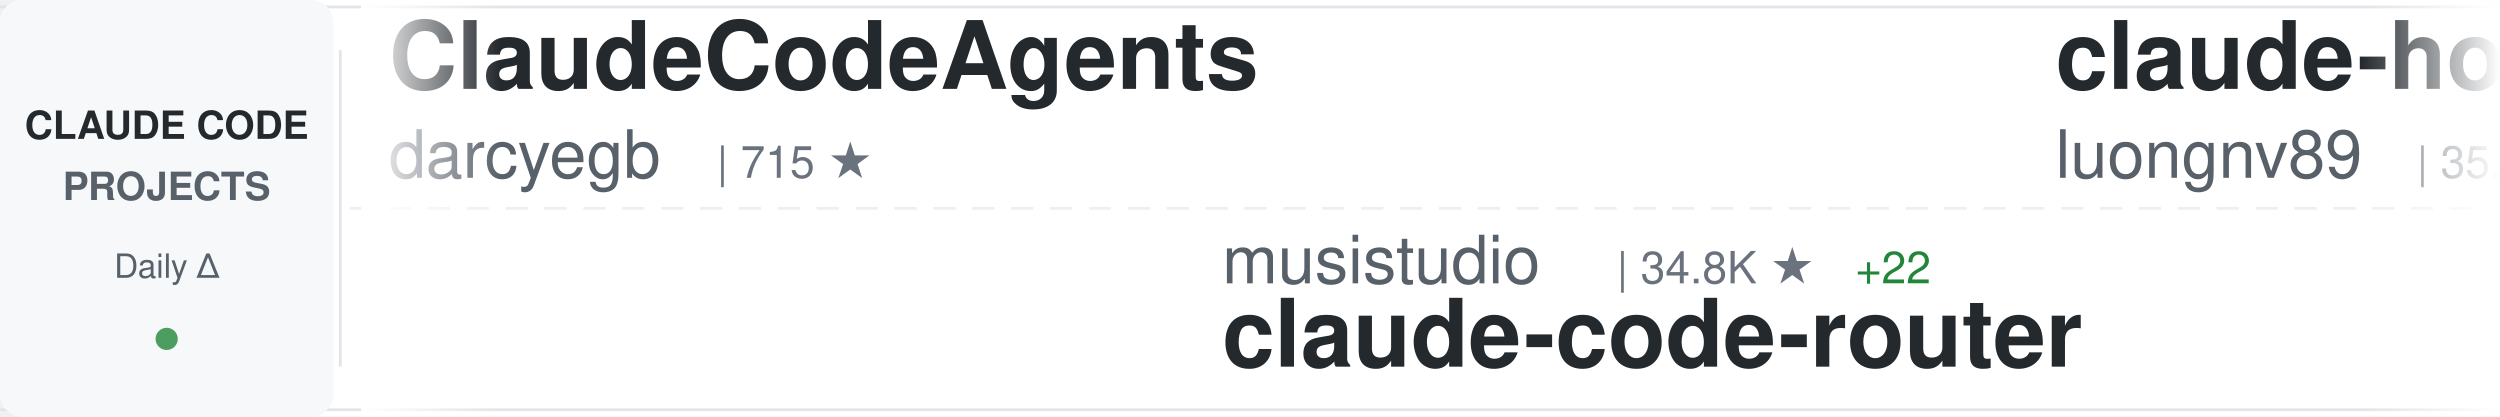
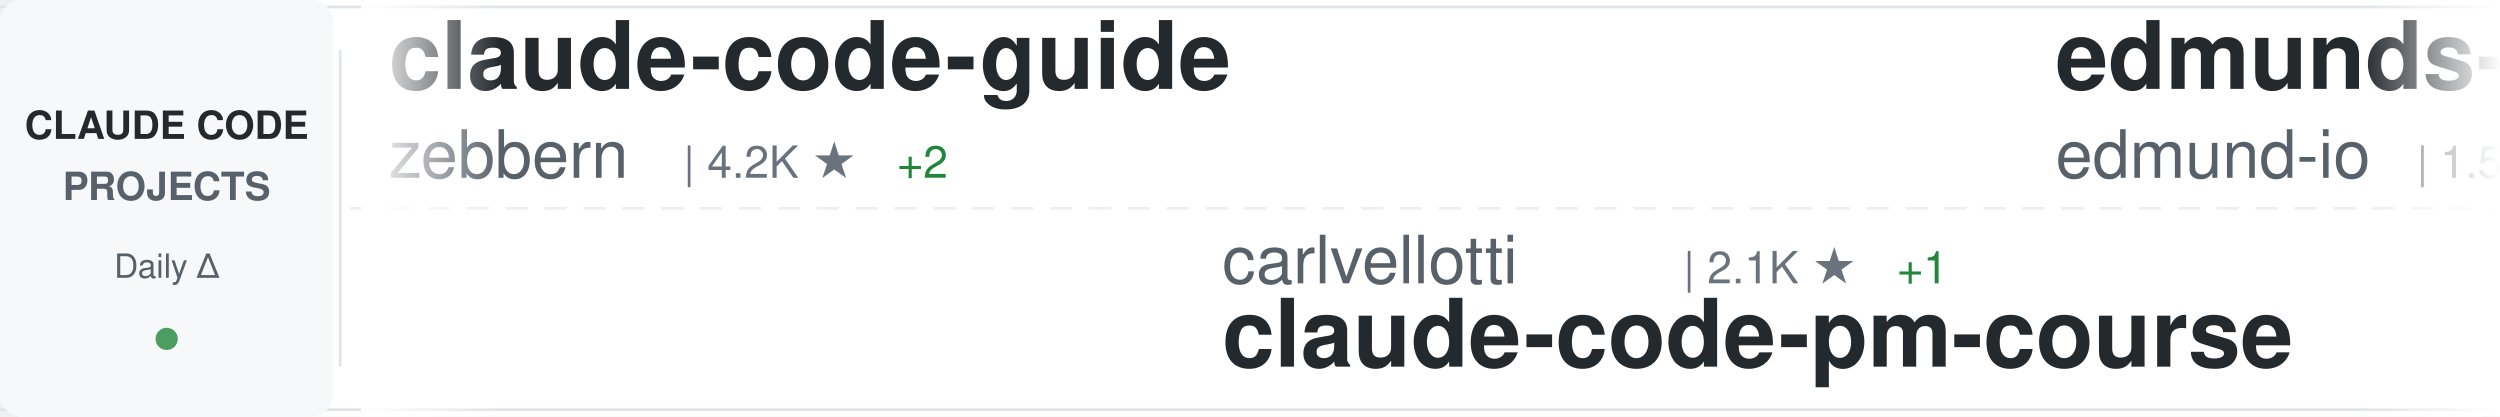
<svg xmlns="http://www.w3.org/2000/svg" width="900" height="150">
  <defs>
    <linearGradient id="awesomeLeftFade" x1="0%" y1="0%" x2="100%" y2="0%">
      <stop offset="0%" style="stop-color:#ffffff;stop-opacity:1" />
      <stop offset="100%" style="stop-color:#ffffff;stop-opacity:0" />
    </linearGradient>
    <linearGradient id="awesomeRightFade" x1="0%" y1="0%" x2="100%" y2="0%">
      <stop offset="0%" style="stop-color:#ffffff;stop-opacity:0" />
      <stop offset="100%" style="stop-color:#ffffff;stop-opacity:1" />
    </linearGradient>
  </defs>
  <rect width="900" height="150" fill="#ffffff" rx="8" />
  <rect x="0" y="2" width="900" height="1" fill="#e1e4e8" />
  <rect x="0" y="147" width="900" height="1" fill="#e1e4e8" />
  <line x1="0" y1="75" x2="900" y2="75" stroke="#e1e4e8" stroke-width="1" stroke-dasharray="8 6" opacity="0.6" />
  <rect x="0" y="0" width="120" height="150" fill="#f6f8fa" rx="8" />
  <text x="60" y="50" font-family="-apple-system, BlinkMacSystemFont, 'Segoe UI', Helvetica, Arial, sans-serif" font-size="14" font-weight="600" fill="#24292e" text-anchor="middle">CLAUDE CODE</text>
  <text x="60" y="72" font-family="-apple-system, BlinkMacSystemFont, 'Segoe UI', Helvetica, Arial, sans-serif" font-size="14" font-weight="600" fill="#586069" text-anchor="middle">PROJECTS</text>
  <text x="60" y="100" font-family="-apple-system, BlinkMacSystemFont, 'Segoe UI', Helvetica, Arial, sans-serif" font-size="12" font-weight="500" fill="#586069" text-anchor="middle">Daily Δ</text>
  <circle cx="60" cy="122" r="4" fill="#22863a" opacity="0.8" />
  <rect x="122" y="18" width="1" height="114" fill="#e1e4e8" />
  <clipPath id="awesomeTickerClip">
    <rect x="130" y="0" width="770" height="150" />
  </clipPath>
  <g clip-path="url(#awesomeTickerClip)">
    <g id="awesomeTickerItems">
      <animateTransform attributeName="transform" attributeType="XML" type="translate" from="0 0" to="-3000 0" dur="54s" repeatCount="indefinite" />
      <g transform="translate(0, 0)">
-         <text x="140" y="32" font-family="-apple-system, BlinkMacSystemFont, 'Segoe UI', Helvetica, Arial, sans-serif" font-size="34" font-weight="600" fill="#24292e">ClaudeCodeAgents</text>
-         <text x="140" y="64" font-family="-apple-system, BlinkMacSystemFont, 'Segoe UI', Helvetica, Arial, sans-serif" font-size="24" font-weight="400" fill="#586069">darcyegb</text>
-         <text x="258" y="64" font-family="-apple-system, BlinkMacSystemFont, 'Segoe UI', Helvetica, Arial, sans-serif" font-size="16" font-weight="500" fill="#6a737d">| 715 ★</text>
+         <text x="140" y="32" font-family="-apple-system, BlinkMacSystemFont, 'Segoe UI', Helvetica, Arial, sans-serif" font-size="34" font-weight="600" fill="#24292e">claude-code-guide</text>
+         <text x="140" y="64" font-family="-apple-system, BlinkMacSystemFont, 'Segoe UI', Helvetica, Arial, sans-serif" font-size="24" font-weight="400" fill="#586069">zebbern</text>
+         <text x="246" y="64" font-family="-apple-system, BlinkMacSystemFont, 'Segoe UI', Helvetica, Arial, sans-serif" font-size="16" font-weight="500" fill="#6a737d">| 4.2K ★</text>
+         <text x="323" y="64" font-family="-apple-system, BlinkMacSystemFont, 'Segoe UI', Helvetica, Arial, sans-serif" font-size="16" font-weight="500" fill="#22863a"> +2</text>
      </g>
      <g transform="translate(300, 0)">
-         <text x="140" y="102" font-family="-apple-system, BlinkMacSystemFont, 'Segoe UI', Helvetica, Arial, sans-serif" font-size="24" font-weight="400" fill="#586069">musistudio</text>
-         <text x="282" y="102" font-family="-apple-system, BlinkMacSystemFont, 'Segoe UI', Helvetica, Arial, sans-serif" font-size="16" font-weight="500" fill="#6a737d">| 34.8K ★</text>
-         <text x="368" y="102" font-family="-apple-system, BlinkMacSystemFont, 'Segoe UI', Helvetica, Arial, sans-serif" font-size="16" font-weight="500" fill="#22863a"> +22</text>
-         <text x="140" y="132" font-family="-apple-system, BlinkMacSystemFont, 'Segoe UI', Helvetica, Arial, sans-serif" font-size="34" font-weight="600" fill="#24292e">claude-code-router</text>
+         <text x="140" y="102" font-family="-apple-system, BlinkMacSystemFont, 'Segoe UI', Helvetica, Arial, sans-serif" font-size="24" font-weight="400" fill="#586069">carlvellotti</text>
+         <text x="306" y="102" font-family="-apple-system, BlinkMacSystemFont, 'Segoe UI', Helvetica, Arial, sans-serif" font-size="16" font-weight="500" fill="#6a737d">| 2.1K ★</text>
+         <text x="383" y="102" font-family="-apple-system, BlinkMacSystemFont, 'Segoe UI', Helvetica, Arial, sans-serif" font-size="16" font-weight="500" fill="#22863a"> +1</text>
+         <text x="140" y="132" font-family="-apple-system, BlinkMacSystemFont, 'Segoe UI', Helvetica, Arial, sans-serif" font-size="34" font-weight="600" fill="#24292e">claude-code-pm-course</text>
      </g>
      <g transform="translate(600, 0)">
-         <text x="140" y="32" font-family="-apple-system, BlinkMacSystemFont, 'Segoe UI', Helvetica, Arial, sans-serif" font-size="34" font-weight="600" fill="#24292e">claude-howto</text>
-         <text x="140" y="64" font-family="-apple-system, BlinkMacSystemFont, 'Segoe UI', Helvetica, Arial, sans-serif" font-size="24" font-weight="400" fill="#586069">luongnv89</text>
-         <text x="270" y="64" font-family="-apple-system, BlinkMacSystemFont, 'Segoe UI', Helvetica, Arial, sans-serif" font-size="16" font-weight="500" fill="#6a737d">| 35.2K ★</text>
-         <text x="356" y="64" font-family="-apple-system, BlinkMacSystemFont, 'Segoe UI', Helvetica, Arial, sans-serif" font-size="16" font-weight="500" fill="#22863a"> +148</text>
+         <text x="140" y="32" font-family="-apple-system, BlinkMacSystemFont, 'Segoe UI', Helvetica, Arial, sans-serif" font-size="34" font-weight="600" fill="#24292e">edmunds-claude-code</text>
+         <text x="140" y="64" font-family="-apple-system, BlinkMacSystemFont, 'Segoe UI', Helvetica, Arial, sans-serif" font-size="24" font-weight="400" fill="#586069">edmund-io</text>
+         <text x="270" y="64" font-family="-apple-system, BlinkMacSystemFont, 'Segoe UI', Helvetica, Arial, sans-serif" font-size="16" font-weight="500" fill="#6a737d">| 1.5K ★</text>
+         <text x="347" y="64" font-family="-apple-system, BlinkMacSystemFont, 'Segoe UI', Helvetica, Arial, sans-serif" font-size="16" font-weight="500" fill="#22863a"> +2</text>
      </g>
      <g transform="translate(900, 0)">
-         <text x="140" y="102" font-family="-apple-system, BlinkMacSystemFont, 'Segoe UI', Helvetica, Arial, sans-serif" font-size="24" font-weight="400" fill="#586069">zebbern</text>
-         <text x="246" y="102" font-family="-apple-system, BlinkMacSystemFont, 'Segoe UI', Helvetica, Arial, sans-serif" font-size="16" font-weight="500" fill="#6a737d">| 4.2K ★</text>
-         <text x="323" y="102" font-family="-apple-system, BlinkMacSystemFont, 'Segoe UI', Helvetica, Arial, sans-serif" font-size="16" font-weight="500" fill="#22863a"> +2</text>
-         <text x="140" y="132" font-family="-apple-system, BlinkMacSystemFont, 'Segoe UI', Helvetica, Arial, sans-serif" font-size="34" font-weight="600" fill="#24292e">claude-code-guide</text>
+         <text x="140" y="102" font-family="-apple-system, BlinkMacSystemFont, 'Segoe UI', Helvetica, Arial, sans-serif" font-size="24" font-weight="400" fill="#586069">ding113</text>
+         <text x="246" y="102" font-family="-apple-system, BlinkMacSystemFont, 'Segoe UI', Helvetica, Arial, sans-serif" font-size="16" font-weight="500" fill="#6a737d">| 3.0K ★</text>
+         <text x="323" y="102" font-family="-apple-system, BlinkMacSystemFont, 'Segoe UI', Helvetica, Arial, sans-serif" font-size="16" font-weight="500" fill="#22863a"> +4</text>
+         <text x="140" y="132" font-family="-apple-system, BlinkMacSystemFont, 'Segoe UI', Helvetica, Arial, sans-serif" font-size="34" font-weight="600" fill="#24292e">claude-code-hub</text>
      </g>
      <g transform="translate(1200, 0)">
-         <text x="140" y="32" font-family="-apple-system, BlinkMacSystemFont, 'Segoe UI', Helvetica, Arial, sans-serif" font-size="34" font-weight="600" fill="#24292e">awesome-claude-code-tool...</text>
-         <text x="140" y="64" font-family="-apple-system, BlinkMacSystemFont, 'Segoe UI', Helvetica, Arial, sans-serif" font-size="24" font-weight="400" fill="#586069">rohitg00</text>
-         <text x="258" y="64" font-family="-apple-system, BlinkMacSystemFont, 'Segoe UI', Helvetica, Arial, sans-serif" font-size="16" font-weight="500" fill="#6a737d">| 2.0K ★</text>
-         <text x="335" y="64" font-family="-apple-system, BlinkMacSystemFont, 'Segoe UI', Helvetica, Arial, sans-serif" font-size="16" font-weight="500" fill="#22863a"> +16</text>
+         <text x="140" y="32" font-family="-apple-system, BlinkMacSystemFont, 'Segoe UI', Helvetica, Arial, sans-serif" font-size="34" font-weight="600" fill="#24292e">claude-code-spec-workflo...</text>
+         <text x="140" y="64" font-family="-apple-system, BlinkMacSystemFont, 'Segoe UI', Helvetica, Arial, sans-serif" font-size="24" font-weight="400" fill="#586069">Pimzino</text>
+         <text x="246" y="64" font-family="-apple-system, BlinkMacSystemFont, 'Segoe UI', Helvetica, Arial, sans-serif" font-size="16" font-weight="500" fill="#6a737d">| 3.8K ★</text>
      </g>
      <g transform="translate(1500, 0)">
-         <text x="140" y="102" font-family="-apple-system, BlinkMacSystemFont, 'Segoe UI', Helvetica, Arial, sans-serif" font-size="24" font-weight="400" fill="#586069">repowise-dev</text>
-         <text x="306" y="102" font-family="-apple-system, BlinkMacSystemFont, 'Segoe UI', Helvetica, Arial, sans-serif" font-size="16" font-weight="500" fill="#6a737d">| 1.1K ★</text>
-         <text x="383" y="102" font-family="-apple-system, BlinkMacSystemFont, 'Segoe UI', Helvetica, Arial, sans-serif" font-size="16" font-weight="500" fill="#22863a"> +2</text>
-         <text x="140" y="132" font-family="-apple-system, BlinkMacSystemFont, 'Segoe UI', Helvetica, Arial, sans-serif" font-size="34" font-weight="600" fill="#24292e">claude-code-prompts</text>
+         <text x="140" y="102" font-family="-apple-system, BlinkMacSystemFont, 'Segoe UI', Helvetica, Arial, sans-serif" font-size="24" font-weight="400" fill="#586069">anthropics</text>
+         <text x="282" y="102" font-family="-apple-system, BlinkMacSystemFont, 'Segoe UI', Helvetica, Arial, sans-serif" font-size="16" font-weight="500" fill="#6a737d">| 5.0K ★</text>
+         <text x="359" y="102" font-family="-apple-system, BlinkMacSystemFont, 'Segoe UI', Helvetica, Arial, sans-serif" font-size="16" font-weight="500" fill="#22863a"> +60</text>
+         <text x="140" y="132" font-family="-apple-system, BlinkMacSystemFont, 'Segoe UI', Helvetica, Arial, sans-serif" font-size="34" font-weight="600" fill="#24292e">claude-code-security-rev...</text>
      </g>
      <g transform="translate(1800, 0)">
-         <text x="140" y="32" font-family="-apple-system, BlinkMacSystemFont, 'Segoe UI', Helvetica, Arial, sans-serif" font-size="34" font-weight="600" fill="#24292e">claude-code-hub</text>
-         <text x="140" y="64" font-family="-apple-system, BlinkMacSystemFont, 'Segoe UI', Helvetica, Arial, sans-serif" font-size="24" font-weight="400" fill="#586069">ding113</text>
-         <text x="246" y="64" font-family="-apple-system, BlinkMacSystemFont, 'Segoe UI', Helvetica, Arial, sans-serif" font-size="16" font-weight="500" fill="#6a737d">| 3.0K ★</text>
-         <text x="323" y="64" font-family="-apple-system, BlinkMacSystemFont, 'Segoe UI', Helvetica, Arial, sans-serif" font-size="16" font-weight="500" fill="#22863a"> +3</text>
+         <text x="140" y="32" font-family="-apple-system, BlinkMacSystemFont, 'Segoe UI', Helvetica, Arial, sans-serif" font-size="34" font-weight="600" fill="#24292e">claude-code-source</text>
+         <text x="140" y="64" font-family="-apple-system, BlinkMacSystemFont, 'Segoe UI', Helvetica, Arial, sans-serif" font-size="24" font-weight="400" fill="#586069">hangsman</text>
+         <text x="258" y="64" font-family="-apple-system, BlinkMacSystemFont, 'Segoe UI', Helvetica, Arial, sans-serif" font-size="16" font-weight="500" fill="#6a737d">| 782 ★</text>
      </g>
      <g transform="translate(2100, 0)">
-         <text x="140" y="102" font-family="-apple-system, BlinkMacSystemFont, 'Segoe UI', Helvetica, Arial, sans-serif" font-size="24" font-weight="400" fill="#586069">multica-ai</text>
-         <text x="282" y="102" font-family="-apple-system, BlinkMacSystemFont, 'Segoe UI', Helvetica, Arial, sans-serif" font-size="16" font-weight="500" fill="#6a737d">| 170.0K ★</text>
-         <text x="377" y="102" font-family="-apple-system, BlinkMacSystemFont, 'Segoe UI', Helvetica, Arial, sans-serif" font-size="16" font-weight="500" fill="#22863a"> +937</text>
-         <text x="140" y="132" font-family="-apple-system, BlinkMacSystemFont, 'Segoe UI', Helvetica, Arial, sans-serif" font-size="34" font-weight="600" fill="#24292e">andrej-karpathy-skills</text>
+         <text x="140" y="102" font-family="-apple-system, BlinkMacSystemFont, 'Segoe UI', Helvetica, Arial, sans-serif" font-size="24" font-weight="400" fill="#586069">oboard</text>
+         <text x="234" y="102" font-family="-apple-system, BlinkMacSystemFont, 'Segoe UI', Helvetica, Arial, sans-serif" font-size="16" font-weight="500" fill="#6a737d">| 3.2K ★</text>
+         <text x="311" y="102" font-family="-apple-system, BlinkMacSystemFont, 'Segoe UI', Helvetica, Arial, sans-serif" font-size="16" font-weight="500" fill="#22863a"> +4</text>
+         <text x="140" y="132" font-family="-apple-system, BlinkMacSystemFont, 'Segoe UI', Helvetica, Arial, sans-serif" font-size="34" font-weight="600" fill="#24292e">claude-code-rev</text>
      </g>
      <g transform="translate(2400, 0)">
-         <text x="140" y="32" font-family="-apple-system, BlinkMacSystemFont, 'Segoe UI', Helvetica, Arial, sans-serif" font-size="34" font-weight="600" fill="#24292e">ECC</text>
-         <text x="140" y="64" font-family="-apple-system, BlinkMacSystemFont, 'Segoe UI', Helvetica, Arial, sans-serif" font-size="24" font-weight="400" fill="#586069">affaan-m</text>
-         <text x="258" y="64" font-family="-apple-system, BlinkMacSystemFont, 'Segoe UI', Helvetica, Arial, sans-serif" font-size="16" font-weight="500" fill="#6a737d">| 209.5K ★</text>
-         <text x="353" y="64" font-family="-apple-system, BlinkMacSystemFont, 'Segoe UI', Helvetica, Arial, sans-serif" font-size="16" font-weight="500" fill="#22863a"> +777</text>
+         <text x="140" y="32" font-family="-apple-system, BlinkMacSystemFont, 'Segoe UI', Helvetica, Arial, sans-serif" font-size="34" font-weight="600" fill="#24292e">claude-code-sub-agents</text>
+         <text x="140" y="64" font-family="-apple-system, BlinkMacSystemFont, 'Segoe UI', Helvetica, Arial, sans-serif" font-size="24" font-weight="400" fill="#586069">lst97</text>
+         <text x="222" y="64" font-family="-apple-system, BlinkMacSystemFont, 'Segoe UI', Helvetica, Arial, sans-serif" font-size="16" font-weight="500" fill="#6a737d">| 1.6K ★</text>
+         <text x="299" y="64" font-family="-apple-system, BlinkMacSystemFont, 'Segoe UI', Helvetica, Arial, sans-serif" font-size="16" font-weight="500" fill="#22863a"> +2</text>
      </g>
      <g transform="translate(2700, 0)">
-         <text x="140" y="102" font-family="-apple-system, BlinkMacSystemFont, 'Segoe UI', Helvetica, Arial, sans-serif" font-size="24" font-weight="400" fill="#586069">huangjia2019</text>
-         <text x="306" y="102" font-family="-apple-system, BlinkMacSystemFont, 'Segoe UI', Helvetica, Arial, sans-serif" font-size="16" font-weight="500" fill="#6a737d">| 789 ★</text>
-         <text x="374" y="102" font-family="-apple-system, BlinkMacSystemFont, 'Segoe UI', Helvetica, Arial, sans-serif" font-size="16" font-weight="500" fill="#22863a"> +6</text>
-         <text x="140" y="132" font-family="-apple-system, BlinkMacSystemFont, 'Segoe UI', Helvetica, Arial, sans-serif" font-size="34" font-weight="600" fill="#24292e">claude-code-engineering</text>
+         <text x="140" y="102" font-family="-apple-system, BlinkMacSystemFont, 'Segoe UI', Helvetica, Arial, sans-serif" font-size="24" font-weight="400" fill="#586069">luyao618</text>
+         <text x="258" y="102" font-family="-apple-system, BlinkMacSystemFont, 'Segoe UI', Helvetica, Arial, sans-serif" font-size="16" font-weight="500" fill="#6a737d">| 1.5K ★</text>
+         <text x="335" y="102" font-family="-apple-system, BlinkMacSystemFont, 'Segoe UI', Helvetica, Arial, sans-serif" font-size="16" font-weight="500" fill="#22863a"> +2</text>
+         <text x="140" y="132" font-family="-apple-system, BlinkMacSystemFont, 'Segoe UI', Helvetica, Arial, sans-serif" font-size="34" font-weight="600" fill="#24292e">Claude-Code-Source-Study</text>
      </g>
      <g transform="translate(3000, 0)">
-         <text x="140" y="32" font-family="-apple-system, BlinkMacSystemFont, 'Segoe UI', Helvetica, Arial, sans-serif" font-size="34" font-weight="600" fill="#24292e">ClaudeCodeAgents</text>
-         <text x="140" y="64" font-family="-apple-system, BlinkMacSystemFont, 'Segoe UI', Helvetica, Arial, sans-serif" font-size="24" font-weight="400" fill="#586069">darcyegb</text>
-         <text x="258" y="64" font-family="-apple-system, BlinkMacSystemFont, 'Segoe UI', Helvetica, Arial, sans-serif" font-size="16" font-weight="500" fill="#6a737d">| 715 ★</text>
+         <text x="140" y="32" font-family="-apple-system, BlinkMacSystemFont, 'Segoe UI', Helvetica, Arial, sans-serif" font-size="34" font-weight="600" fill="#24292e">claude-code-guide</text>
+         <text x="140" y="64" font-family="-apple-system, BlinkMacSystemFont, 'Segoe UI', Helvetica, Arial, sans-serif" font-size="24" font-weight="400" fill="#586069">zebbern</text>
+         <text x="246" y="64" font-family="-apple-system, BlinkMacSystemFont, 'Segoe UI', Helvetica, Arial, sans-serif" font-size="16" font-weight="500" fill="#6a737d">| 4.2K ★</text>
+         <text x="323" y="64" font-family="-apple-system, BlinkMacSystemFont, 'Segoe UI', Helvetica, Arial, sans-serif" font-size="16" font-weight="500" fill="#22863a"> +2</text>
      </g>
      <g transform="translate(3300, 0)">
-         <text x="140" y="102" font-family="-apple-system, BlinkMacSystemFont, 'Segoe UI', Helvetica, Arial, sans-serif" font-size="24" font-weight="400" fill="#586069">musistudio</text>
-         <text x="282" y="102" font-family="-apple-system, BlinkMacSystemFont, 'Segoe UI', Helvetica, Arial, sans-serif" font-size="16" font-weight="500" fill="#6a737d">| 34.8K ★</text>
-         <text x="368" y="102" font-family="-apple-system, BlinkMacSystemFont, 'Segoe UI', Helvetica, Arial, sans-serif" font-size="16" font-weight="500" fill="#22863a"> +22</text>
-         <text x="140" y="132" font-family="-apple-system, BlinkMacSystemFont, 'Segoe UI', Helvetica, Arial, sans-serif" font-size="34" font-weight="600" fill="#24292e">claude-code-router</text>
+         <text x="140" y="102" font-family="-apple-system, BlinkMacSystemFont, 'Segoe UI', Helvetica, Arial, sans-serif" font-size="24" font-weight="400" fill="#586069">carlvellotti</text>
+         <text x="306" y="102" font-family="-apple-system, BlinkMacSystemFont, 'Segoe UI', Helvetica, Arial, sans-serif" font-size="16" font-weight="500" fill="#6a737d">| 2.1K ★</text>
+         <text x="383" y="102" font-family="-apple-system, BlinkMacSystemFont, 'Segoe UI', Helvetica, Arial, sans-serif" font-size="16" font-weight="500" fill="#22863a"> +1</text>
+         <text x="140" y="132" font-family="-apple-system, BlinkMacSystemFont, 'Segoe UI', Helvetica, Arial, sans-serif" font-size="34" font-weight="600" fill="#24292e">claude-code-pm-course</text>
      </g>
      <g transform="translate(3600, 0)">
-         <text x="140" y="32" font-family="-apple-system, BlinkMacSystemFont, 'Segoe UI', Helvetica, Arial, sans-serif" font-size="34" font-weight="600" fill="#24292e">claude-howto</text>
-         <text x="140" y="64" font-family="-apple-system, BlinkMacSystemFont, 'Segoe UI', Helvetica, Arial, sans-serif" font-size="24" font-weight="400" fill="#586069">luongnv89</text>
-         <text x="270" y="64" font-family="-apple-system, BlinkMacSystemFont, 'Segoe UI', Helvetica, Arial, sans-serif" font-size="16" font-weight="500" fill="#6a737d">| 35.2K ★</text>
-         <text x="356" y="64" font-family="-apple-system, BlinkMacSystemFont, 'Segoe UI', Helvetica, Arial, sans-serif" font-size="16" font-weight="500" fill="#22863a"> +148</text>
+         <text x="140" y="32" font-family="-apple-system, BlinkMacSystemFont, 'Segoe UI', Helvetica, Arial, sans-serif" font-size="34" font-weight="600" fill="#24292e">edmunds-claude-code</text>
+         <text x="140" y="64" font-family="-apple-system, BlinkMacSystemFont, 'Segoe UI', Helvetica, Arial, sans-serif" font-size="24" font-weight="400" fill="#586069">edmund-io</text>
+         <text x="270" y="64" font-family="-apple-system, BlinkMacSystemFont, 'Segoe UI', Helvetica, Arial, sans-serif" font-size="16" font-weight="500" fill="#6a737d">| 1.5K ★</text>
+         <text x="347" y="64" font-family="-apple-system, BlinkMacSystemFont, 'Segoe UI', Helvetica, Arial, sans-serif" font-size="16" font-weight="500" fill="#22863a"> +2</text>
      </g>
      <g transform="translate(3900, 0)">
-         <text x="140" y="102" font-family="-apple-system, BlinkMacSystemFont, 'Segoe UI', Helvetica, Arial, sans-serif" font-size="24" font-weight="400" fill="#586069">zebbern</text>
-         <text x="246" y="102" font-family="-apple-system, BlinkMacSystemFont, 'Segoe UI', Helvetica, Arial, sans-serif" font-size="16" font-weight="500" fill="#6a737d">| 4.2K ★</text>
-         <text x="323" y="102" font-family="-apple-system, BlinkMacSystemFont, 'Segoe UI', Helvetica, Arial, sans-serif" font-size="16" font-weight="500" fill="#22863a"> +2</text>
-         <text x="140" y="132" font-family="-apple-system, BlinkMacSystemFont, 'Segoe UI', Helvetica, Arial, sans-serif" font-size="34" font-weight="600" fill="#24292e">claude-code-guide</text>
+         <text x="140" y="102" font-family="-apple-system, BlinkMacSystemFont, 'Segoe UI', Helvetica, Arial, sans-serif" font-size="24" font-weight="400" fill="#586069">ding113</text>
+         <text x="246" y="102" font-family="-apple-system, BlinkMacSystemFont, 'Segoe UI', Helvetica, Arial, sans-serif" font-size="16" font-weight="500" fill="#6a737d">| 3.0K ★</text>
+         <text x="323" y="102" font-family="-apple-system, BlinkMacSystemFont, 'Segoe UI', Helvetica, Arial, sans-serif" font-size="16" font-weight="500" fill="#22863a"> +4</text>
+         <text x="140" y="132" font-family="-apple-system, BlinkMacSystemFont, 'Segoe UI', Helvetica, Arial, sans-serif" font-size="34" font-weight="600" fill="#24292e">claude-code-hub</text>
      </g>
    </g>
  </g>
  <rect x="130" y="0" width="50" height="150" fill="url(#awesomeLeftFade)" />
  <rect x="850" y="0" width="50" height="150" fill="url(#awesomeRightFade)" />
</svg>
